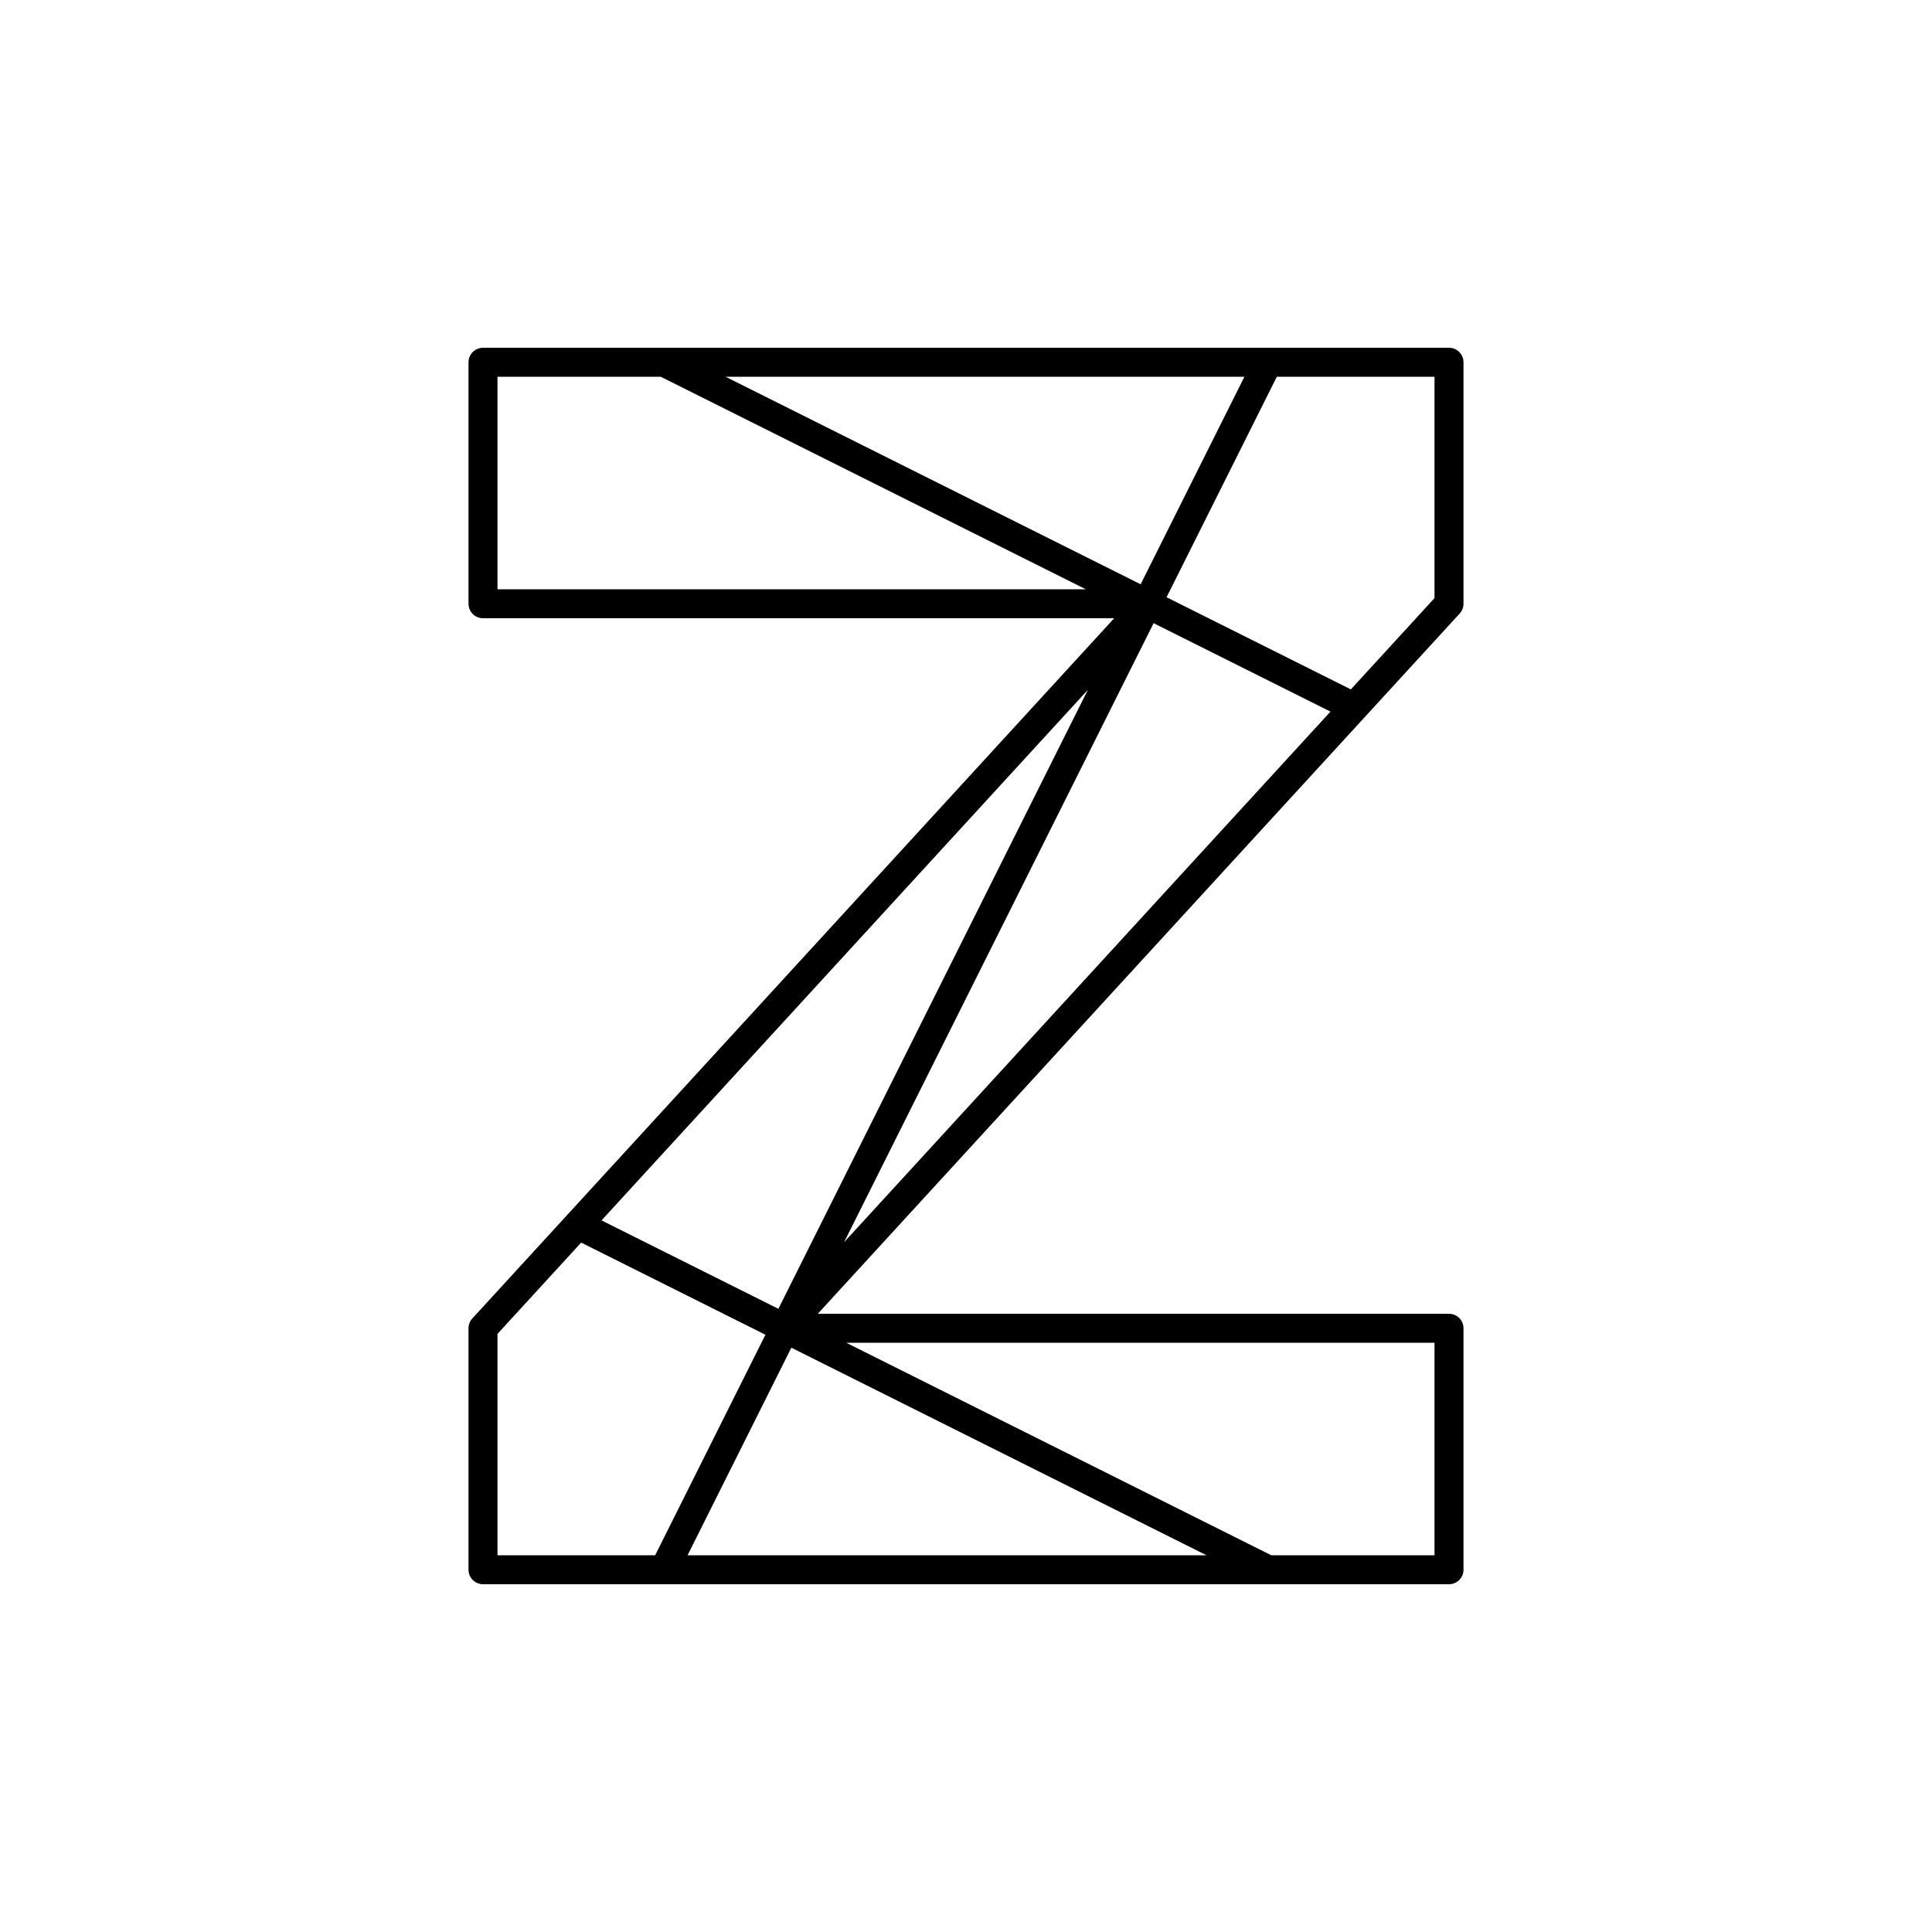
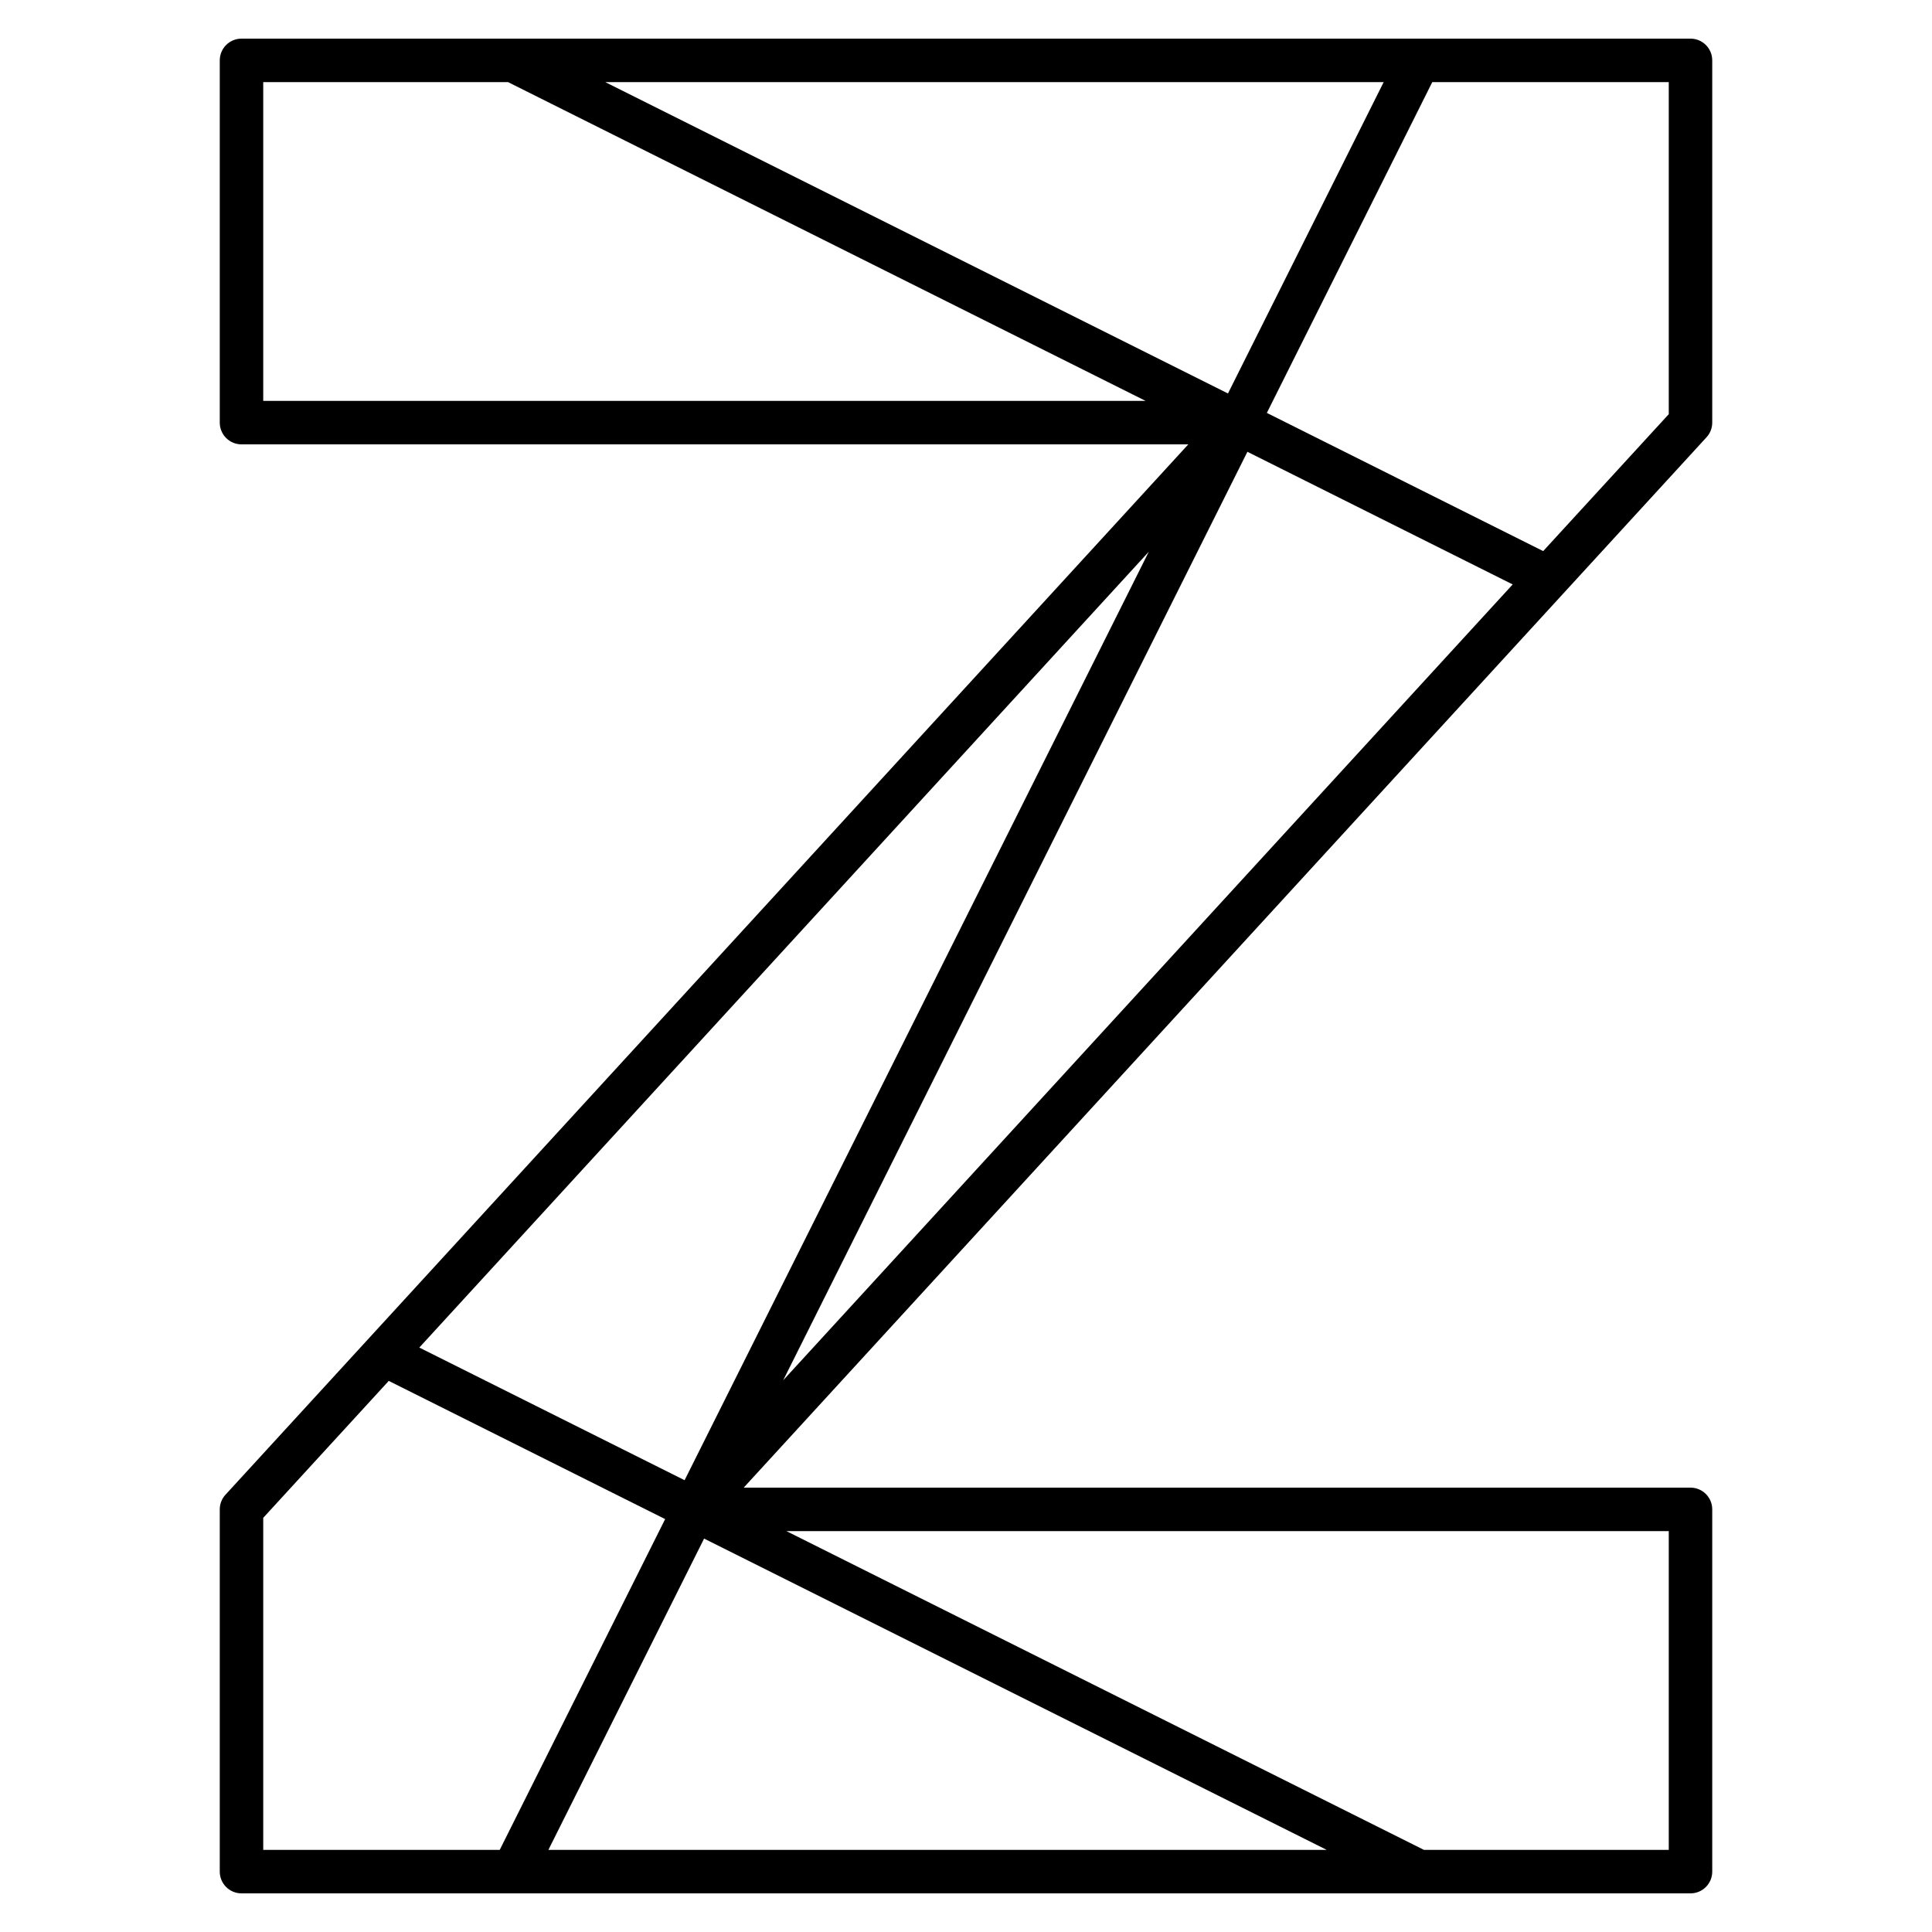
- <svg xmlns="http://www.w3.org/2000/svg" version="1.1" x="0px" y="0px" viewBox="0 0 48 48" style="enable-background:new 0 0 48 48;" xml:space="preserve">
-   <g id="ibm_z">
-     <path id="ibm_z_1_" style="fill:none;stroke:#000000;stroke-width:0.72;stroke-linejoin:round;stroke-miterlimit:10;" d="M16.5,39   l15-30 M16.5,9l17.143,8.571 M31.5,39l-17.143-8.571 M28.5,15L12,33v6h24v-6H19.5 M19.5,33L36,15V9H12v6h16.5" />
-   </g>
-   <g id="Layer_1">
- </g>
+ <svg xmlns="http://www.w3.org/2000/svg" version="1.1" id="Layer_1" x="0px" y="0px" viewBox="0 0 32 32" style="enable-background:new 0 0 32 32;" xml:space="preserve">
+   <path id="ibm--z" d="M28,31.36H4c-0.199,0-0.36-0.161-0.36-0.36v-6c0-0.09,0.034-0.177,0.095-0.243L19.682,7.36H4  C3.801,7.36,3.64,7.199,3.64,7V1c0-0.199,0.161-0.36,0.36-0.36h24c0.199,0,0.36,0.161,0.36,0.36v6c0,0.09-0.034,0.177-0.095,0.243  L12.318,24.64H28c0.199,0,0.36,0.161,0.36,0.36v6C28.36,31.199,28.199,31.36,28,31.36z M23.585,30.64h4.055v-5.28H13.025  L23.585,30.64z M9.083,30.64h12.892l-10.313-5.156L9.083,30.64z M4.36,30.64h3.917l2.74-5.479l-4.578-2.289L4.36,25.14V30.64z   M6.945,22.32l4.394,2.197l7.689-15.379L6.945,22.32z M20.661,7.483l-7.689,15.379L25.055,9.68L20.661,7.483z M20.983,6.839  l4.577,2.289l2.08-2.268v-5.5h-3.917L20.983,6.839z M4.36,6.64h14.615L8.415,1.36H4.36V6.64z M10.025,1.36l10.314,5.157l2.579-5.157  C22.918,1.36,10.025,1.36,10.025,1.36z" />
+   <rect id="_Transparent_Rectangle" style="fill:none;" width="32" height="32" />
</svg>
